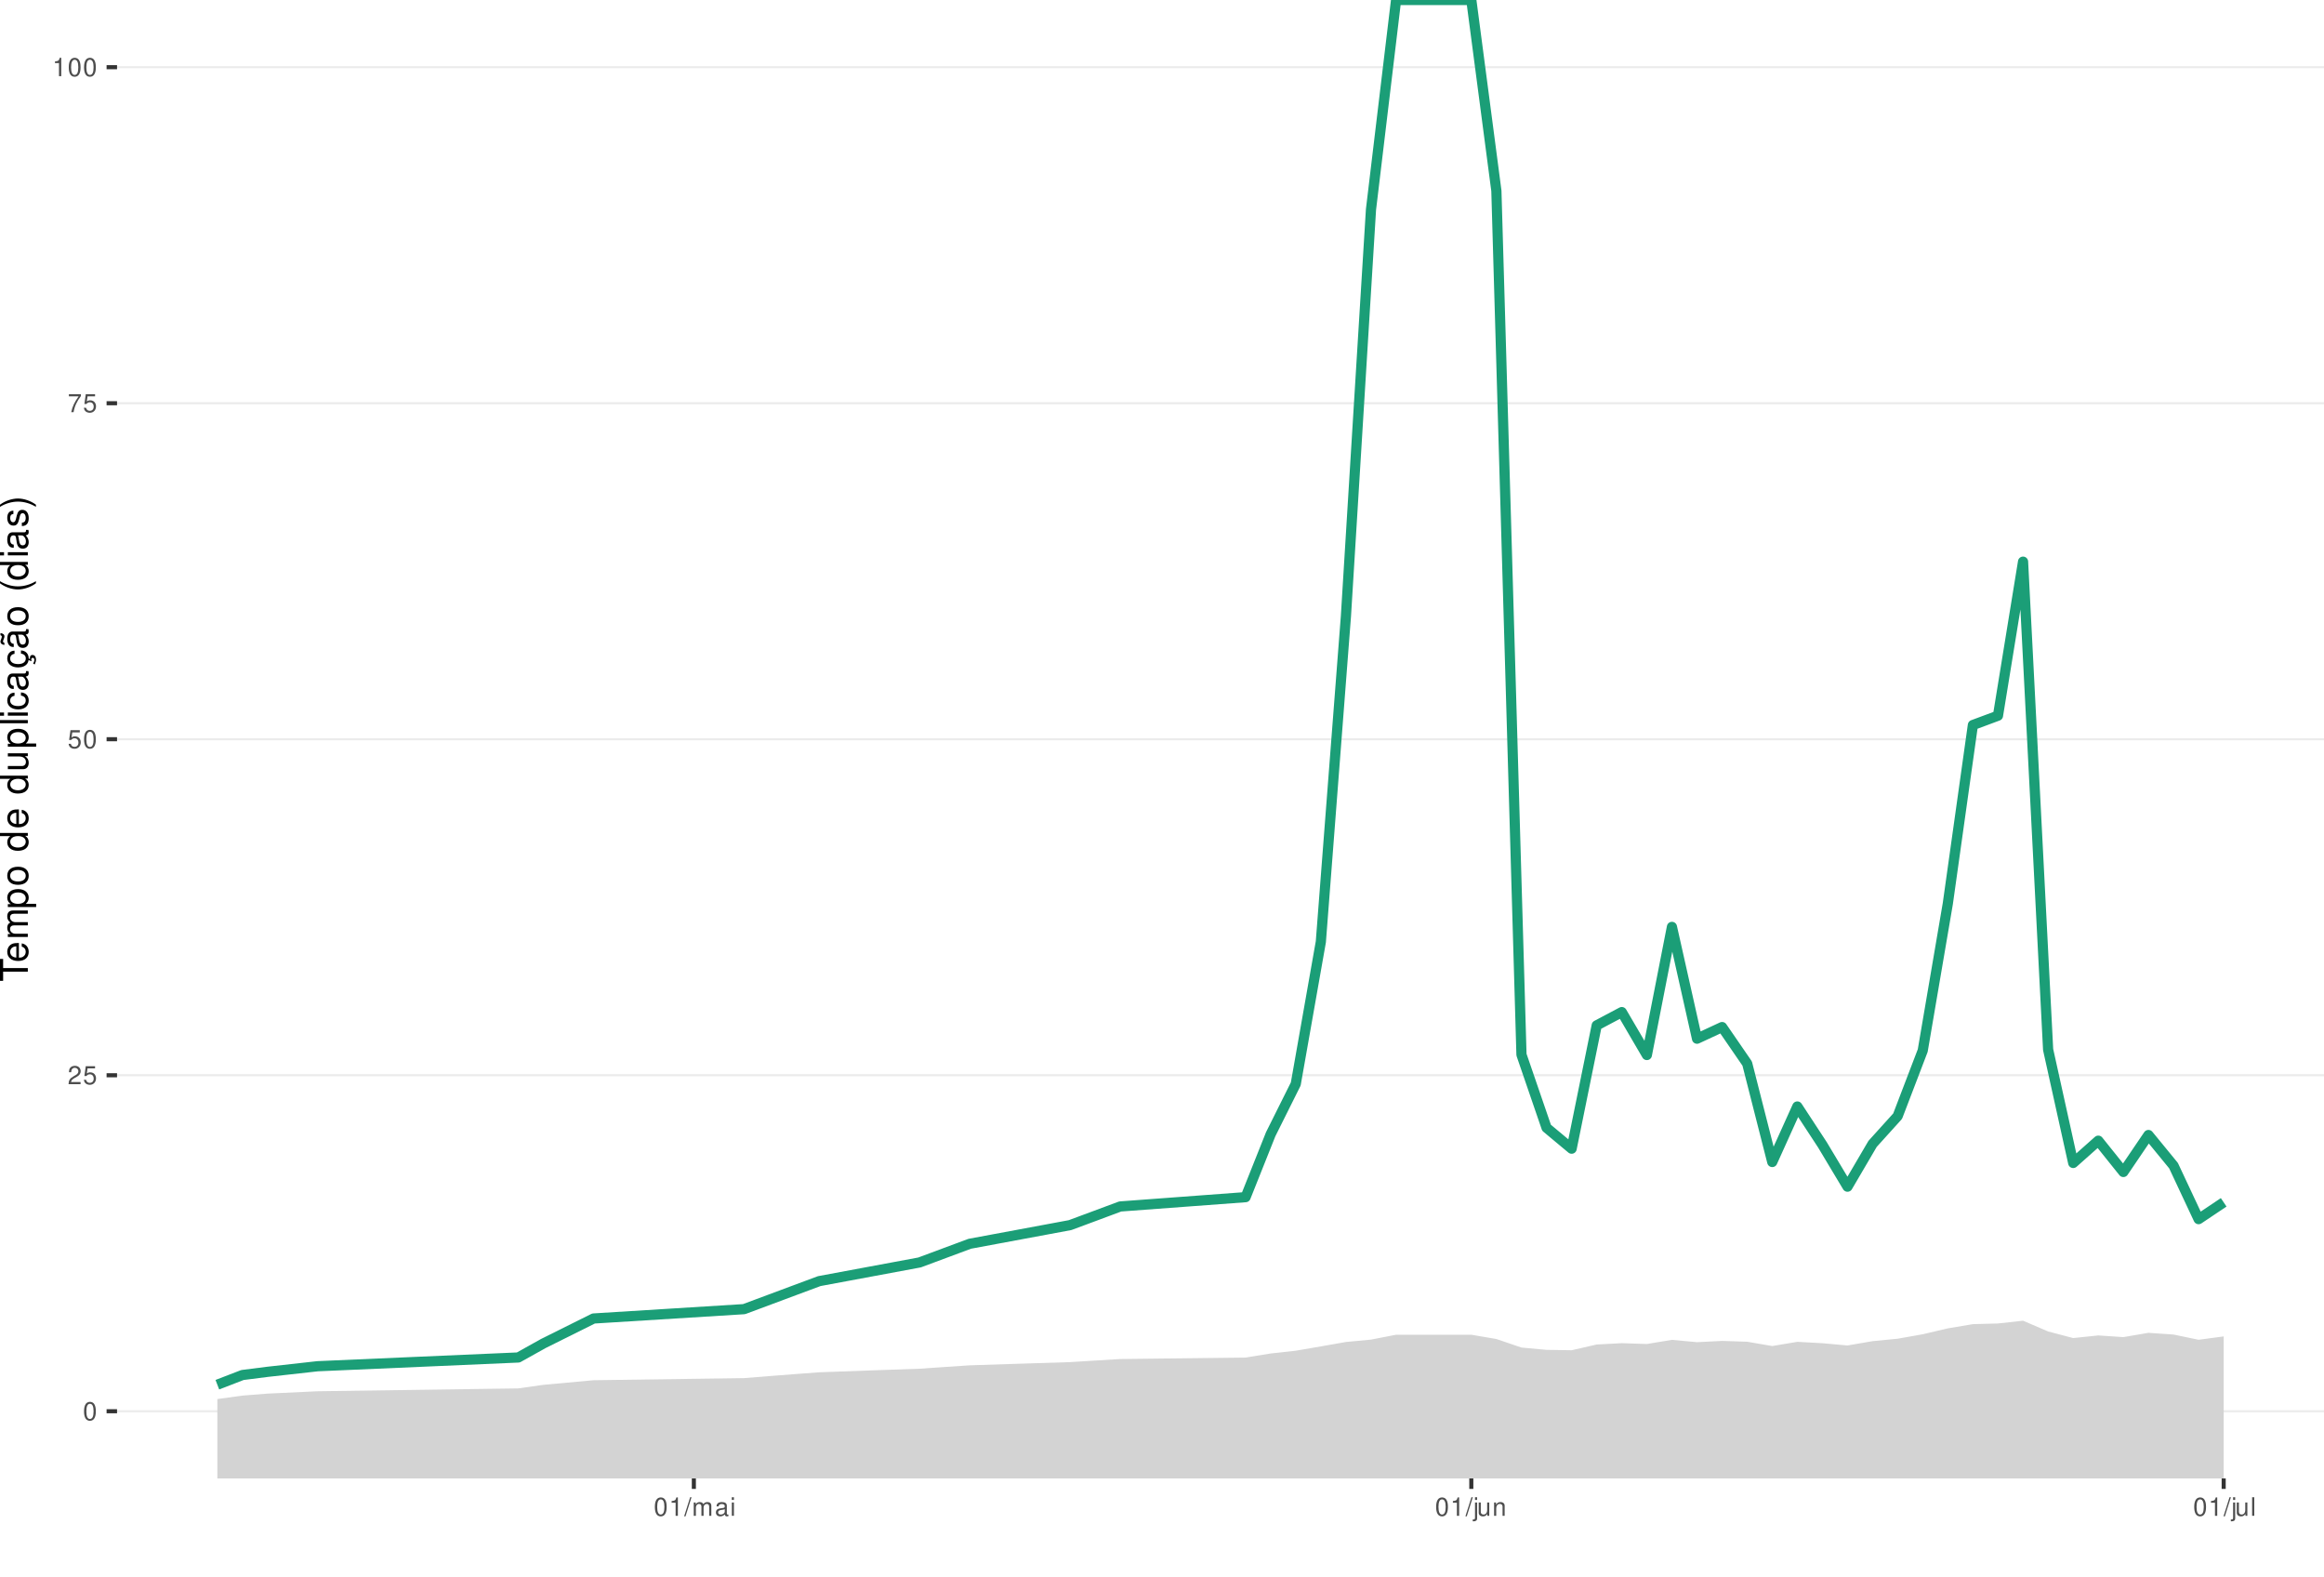
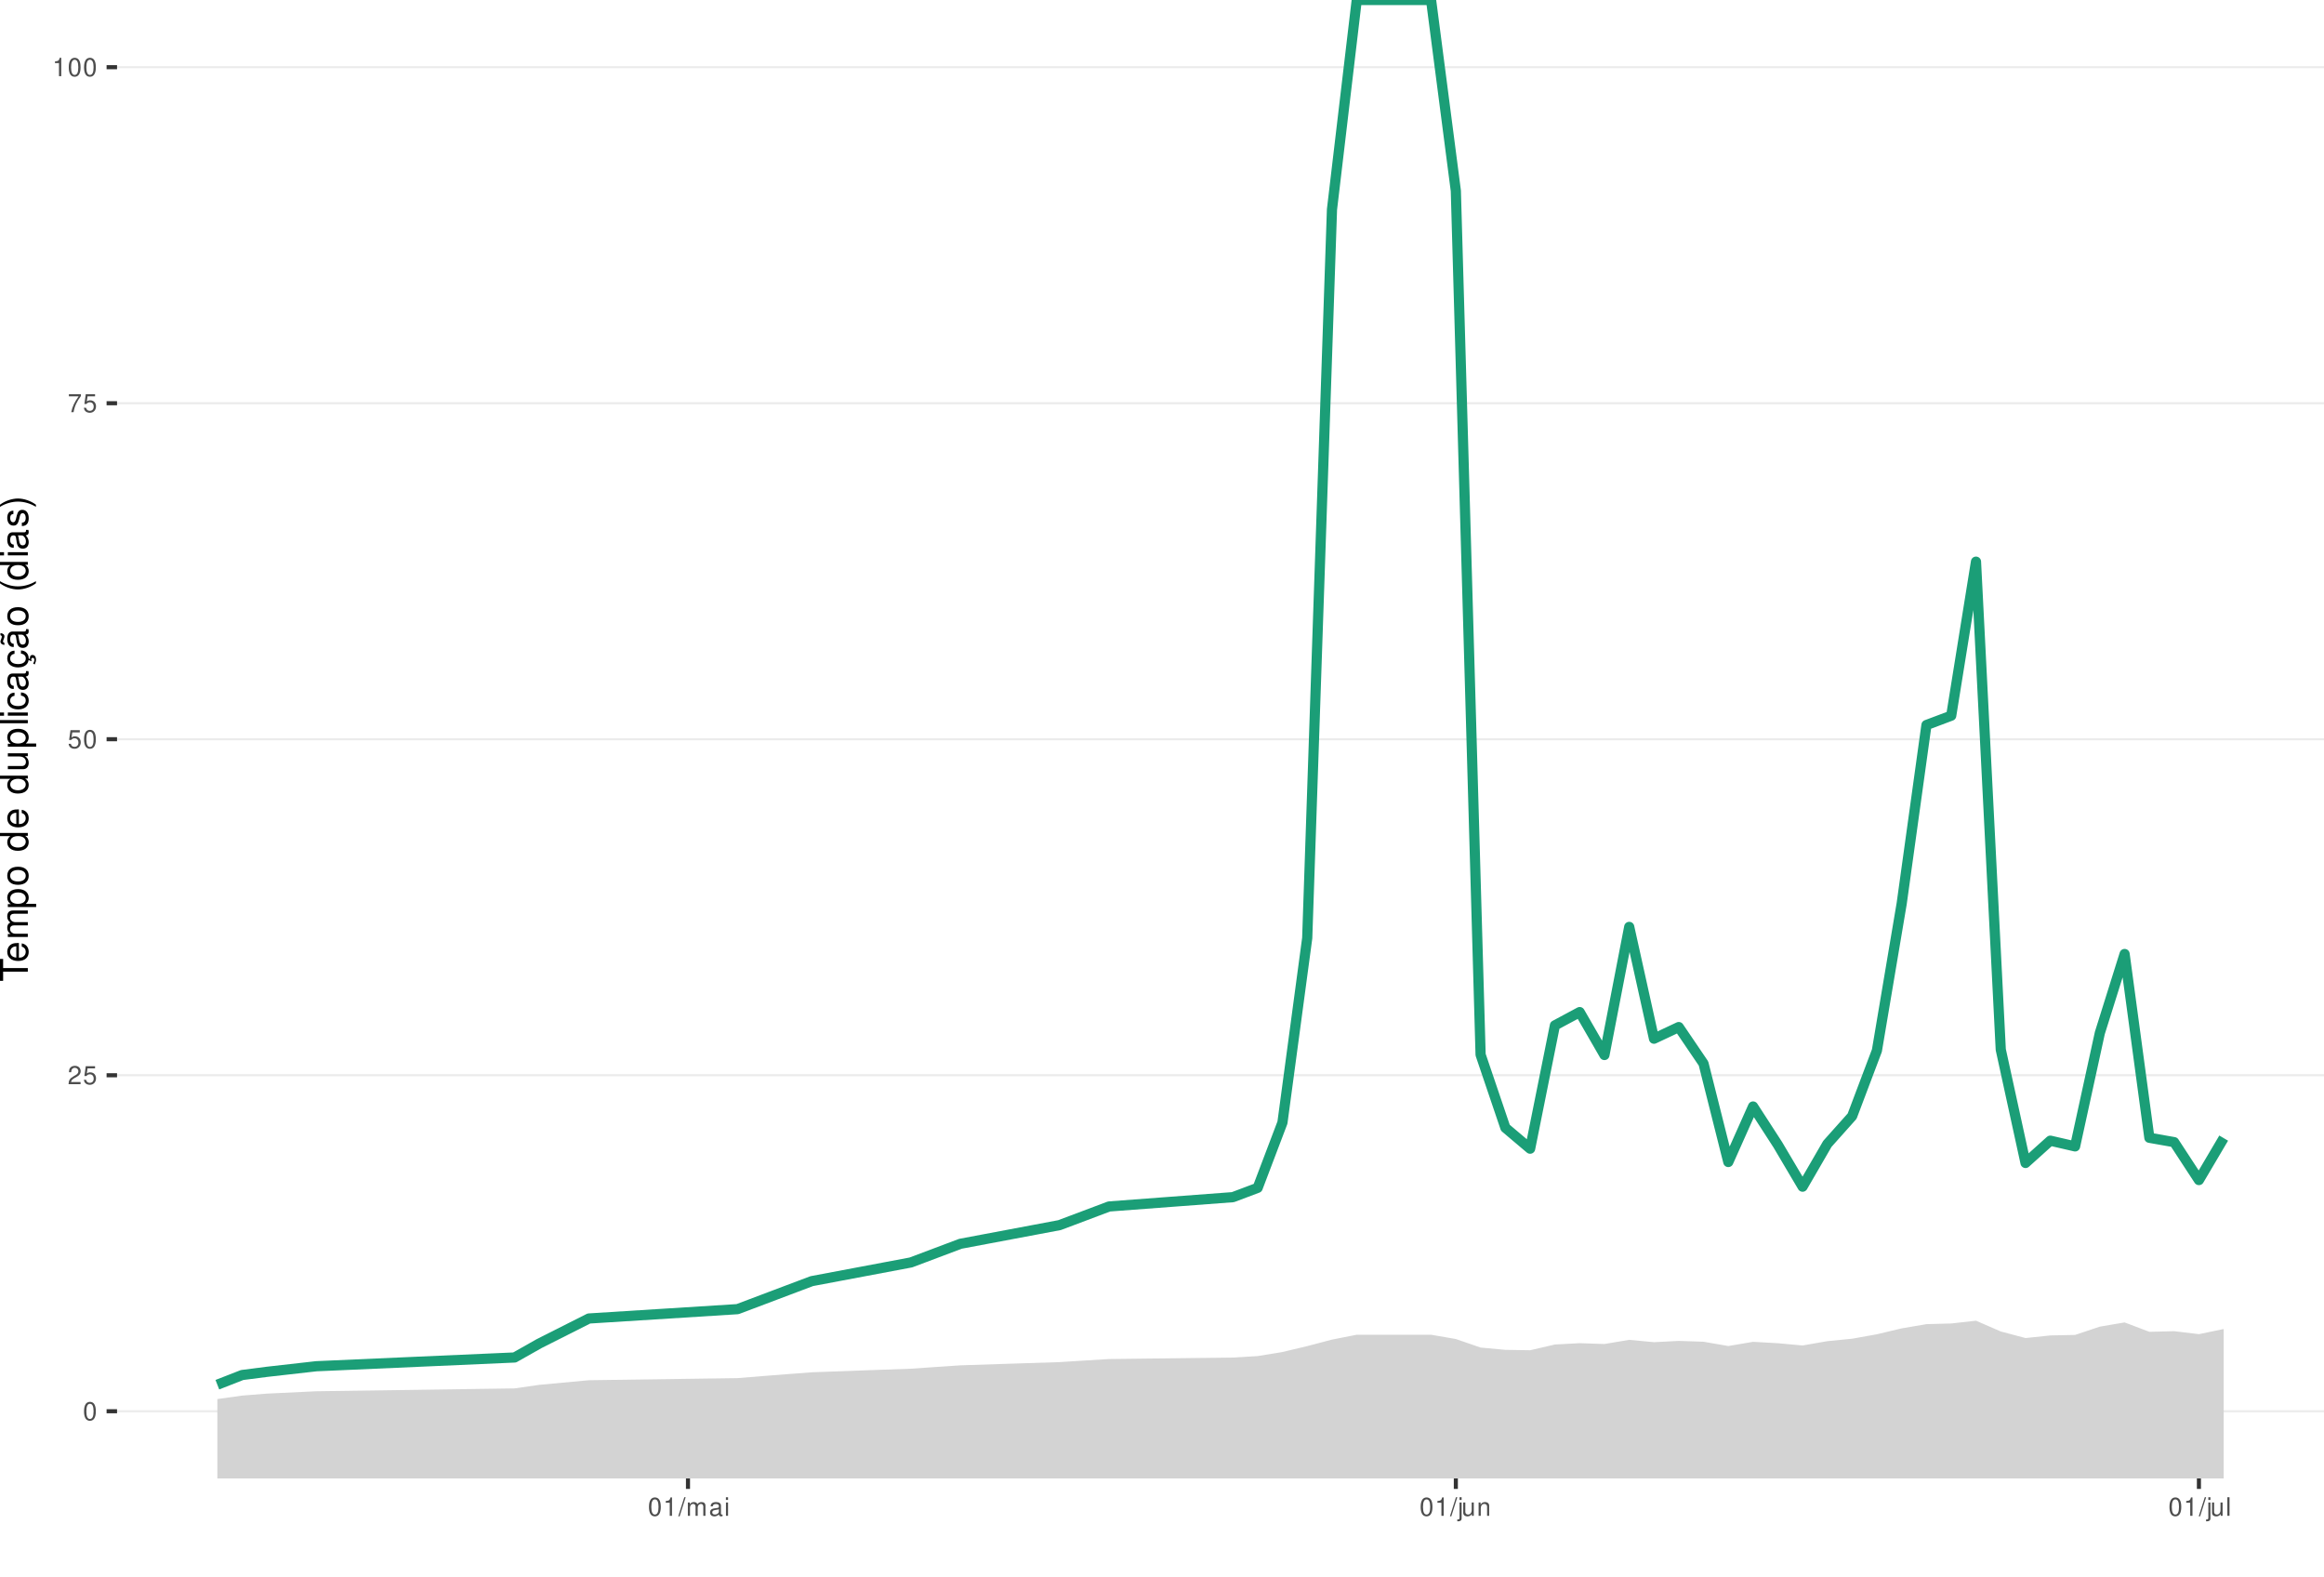
<svg xmlns="http://www.w3.org/2000/svg" xmlns:xlink="http://www.w3.org/1999/xlink" width="609pt" height="413pt" viewBox="0 0 609 413" version="1.1">
  <defs>
    <g>
      <symbol overflow="visible" id="glyph0-0">
        <path style="stroke:none;" d="" />
      </symbol>
      <symbol overflow="visible" id="glyph0-1">
        <path style="stroke:none;" d="M 1.828 -4.812 C 1.391 -4.812 0.984 -4.609 0.75 -4.281 C 0.438 -3.859 0.281 -3.219 0.281 -2.328 C 0.281 -0.703 0.812 0.156 1.828 0.156 C 2.828 0.156 3.375 -0.703 3.375 -2.297 C 3.375 -3.219 3.234 -3.844 2.922 -4.281 C 2.672 -4.625 2.281 -4.812 1.828 -4.812 Z M 1.828 -4.297 C 2.469 -4.297 2.781 -3.641 2.781 -2.344 C 2.781 -0.969 2.469 -0.328 1.812 -0.328 C 1.203 -0.328 0.891 -1 0.891 -2.328 C 0.891 -3.641 1.203 -4.297 1.828 -4.297 Z M 1.828 -4.297 " />
      </symbol>
      <symbol overflow="visible" id="glyph0-2">
        <path style="stroke:none;" d="M 3.375 -0.578 L 0.891 -0.578 C 0.938 -0.984 1.156 -1.234 1.734 -1.578 L 2.406 -1.953 C 3.062 -2.328 3.406 -2.812 3.406 -3.406 C 3.406 -3.812 3.234 -4.188 2.969 -4.438 C 2.688 -4.688 2.344 -4.812 1.891 -4.812 C 1.297 -4.812 0.844 -4.594 0.578 -4.188 C 0.422 -3.938 0.344 -3.641 0.328 -3.141 L 0.922 -3.141 C 0.938 -3.469 0.984 -3.672 1.062 -3.828 C 1.219 -4.125 1.516 -4.297 1.875 -4.297 C 2.406 -4.297 2.797 -3.906 2.797 -3.391 C 2.797 -3.016 2.578 -2.672 2.156 -2.438 L 1.547 -2.078 C 0.562 -1.516 0.281 -1.062 0.219 0 L 3.375 0 Z M 3.375 -0.578 " />
      </symbol>
      <symbol overflow="visible" id="glyph0-3">
        <path style="stroke:none;" d="M 3.172 -4.719 L 0.734 -4.719 L 0.375 -2.156 L 0.922 -2.156 C 1.188 -2.469 1.422 -2.594 1.797 -2.594 C 2.422 -2.594 2.812 -2.156 2.812 -1.453 C 2.812 -0.781 2.422 -0.359 1.781 -0.359 C 1.266 -0.359 0.953 -0.625 0.812 -1.156 L 0.234 -1.156 C 0.312 -0.766 0.375 -0.578 0.516 -0.406 C 0.781 -0.047 1.266 0.156 1.797 0.156 C 2.75 0.156 3.422 -0.547 3.422 -1.531 C 3.422 -2.469 2.797 -3.109 1.891 -3.109 C 1.562 -3.109 1.297 -3.016 1.016 -2.828 L 1.203 -4.141 L 3.172 -4.141 Z M 3.172 -4.719 " />
      </symbol>
      <symbol overflow="visible" id="glyph0-4">
        <path style="stroke:none;" d="M 3.469 -4.719 L 0.312 -4.719 L 0.312 -4.141 L 2.859 -4.141 C 1.734 -2.531 1.266 -1.547 0.922 0 L 1.547 0 C 1.797 -1.516 2.391 -2.812 3.469 -4.234 Z M 3.469 -4.719 " />
      </symbol>
      <symbol overflow="visible" id="glyph0-5">
        <path style="stroke:none;" d="M 1.719 -3.422 L 1.719 0 L 2.312 0 L 2.312 -4.812 L 1.922 -4.812 C 1.719 -4.078 1.578 -3.969 0.672 -3.859 L 0.672 -3.422 Z M 1.719 -3.422 " />
      </symbol>
      <symbol overflow="visible" id="glyph0-6">
        <path style="stroke:none;" d="M 1.531 -4.859 L -0.047 0.141 L 0.312 0.141 L 1.891 -4.859 Z M 1.531 -4.859 " />
      </symbol>
      <symbol overflow="visible" id="glyph0-7">
        <path style="stroke:none;" d="M 0.469 -3.484 L 0.469 0 L 1.031 0 L 1.031 -2.188 C 1.031 -2.703 1.391 -3.109 1.844 -3.109 C 2.25 -3.109 2.484 -2.844 2.484 -2.406 L 2.484 0 L 3.047 0 L 3.047 -2.188 C 3.047 -2.703 3.422 -3.109 3.875 -3.109 C 4.266 -3.109 4.516 -2.844 4.516 -2.406 L 4.516 0 L 5.078 0 L 5.078 -2.609 C 5.078 -3.234 4.719 -3.594 4.062 -3.594 C 3.594 -3.594 3.312 -3.453 2.984 -3.062 C 2.781 -3.422 2.5 -3.594 2.047 -3.594 C 1.578 -3.594 1.266 -3.422 0.984 -3 L 0.984 -3.484 Z M 0.469 -3.484 " />
      </symbol>
      <symbol overflow="visible" id="glyph0-8">
        <path style="stroke:none;" d="M 3.562 -0.328 C 3.5 -0.312 3.469 -0.312 3.438 -0.312 C 3.25 -0.312 3.141 -0.406 3.141 -0.578 L 3.141 -2.641 C 3.141 -3.25 2.688 -3.594 1.828 -3.594 C 1.312 -3.594 0.906 -3.438 0.672 -3.188 C 0.516 -3 0.453 -2.797 0.438 -2.453 L 0.984 -2.453 C 1.031 -2.875 1.297 -3.078 1.812 -3.078 C 2.312 -3.078 2.594 -2.891 2.594 -2.562 L 2.594 -2.406 C 2.578 -2.172 2.469 -2.078 2.016 -2.031 C 1.219 -1.922 1.109 -1.891 0.891 -1.812 C 0.484 -1.641 0.281 -1.328 0.281 -0.875 C 0.281 -0.25 0.719 0.156 1.422 0.156 C 1.859 0.156 2.219 0 2.609 -0.359 C 2.656 0 2.828 0.156 3.188 0.156 C 3.297 0.156 3.375 0.141 3.562 0.094 Z M 2.594 -1.094 C 2.594 -0.906 2.531 -0.797 2.375 -0.641 C 2.141 -0.438 1.875 -0.328 1.547 -0.328 C 1.109 -0.328 0.859 -0.547 0.859 -0.891 C 0.859 -1.266 1.094 -1.438 1.703 -1.531 C 2.297 -1.609 2.406 -1.641 2.594 -1.719 Z M 2.594 -1.094 " />
      </symbol>
      <symbol overflow="visible" id="glyph0-9">
        <path style="stroke:none;" d="M 1 -3.484 L 0.453 -3.484 L 0.453 0 L 1 0 Z M 1 -4.859 L 0.438 -4.859 L 0.438 -4.156 L 1 -4.156 Z M 1 -4.859 " />
      </symbol>
      <symbol overflow="visible" id="glyph0-10">
        <path style="stroke:none;" d="M 0.469 -3.484 L 0.469 0.5 C 0.469 0.859 0.359 0.969 0.016 0.969 C -0.031 0.969 -0.047 0.969 -0.125 0.953 L -0.125 1.438 C -0.047 1.438 -0.016 1.453 0.062 1.453 C 0.688 1.453 1.016 1.203 1.016 0.719 L 1.016 -3.484 Z M 1.016 -4.859 L 0.469 -4.859 L 0.469 -4.156 L 1.016 -4.156 Z M 1.016 -4.859 " />
      </symbol>
      <symbol overflow="visible" id="glyph0-11">
        <path style="stroke:none;" d="M 3.203 0 L 3.203 -3.484 L 2.656 -3.484 L 2.656 -1.516 C 2.656 -0.797 2.281 -0.328 1.703 -0.328 C 1.266 -0.328 0.984 -0.594 0.984 -1.016 L 0.984 -3.484 L 0.438 -3.484 L 0.438 -0.797 C 0.438 -0.219 0.859 0.156 1.547 0.156 C 2.062 0.156 2.391 -0.031 2.703 -0.484 L 2.703 0 Z M 3.203 0 " />
      </symbol>
      <symbol overflow="visible" id="glyph0-12">
        <path style="stroke:none;" d="M 0.469 -3.484 L 0.469 0 L 1.031 0 L 1.031 -1.922 C 1.031 -2.641 1.391 -3.109 1.969 -3.109 C 2.406 -3.109 2.688 -2.828 2.688 -2.422 L 2.688 0 L 3.234 0 L 3.234 -2.641 C 3.234 -3.219 2.812 -3.594 2.141 -3.594 C 1.625 -3.594 1.281 -3.391 0.984 -2.906 L 0.984 -3.484 Z M 0.469 -3.484 " />
      </symbol>
      <symbol overflow="visible" id="glyph0-13">
        <path style="stroke:none;" d="M 1.016 -4.859 L 0.453 -4.859 L 0.453 0 L 1.016 0 Z M 1.016 -4.859 " />
      </symbol>
      <symbol overflow="visible" id="glyph1-0">
        <path style="stroke:none;" d="" />
      </symbol>
      <symbol overflow="visible" id="glyph1-1">
        <path style="stroke:none;" d="M -6.469 -3.547 L -6.469 -5.938 L -7.297 -5.938 L -7.297 -0.203 L -6.469 -0.203 L -6.469 -2.609 L 0 -2.609 L 0 -3.547 Z M -6.469 -3.547 " />
      </symbol>
      <symbol overflow="visible" id="glyph1-2">
        <path style="stroke:none;" d="M -2.344 -5.125 C -3.141 -5.125 -3.625 -5.062 -4.016 -4.922 C -4.875 -4.578 -5.391 -3.781 -5.391 -2.797 C -5.391 -1.344 -4.281 -0.406 -2.547 -0.406 C -0.812 -0.406 0.234 -1.297 0.234 -2.781 C 0.234 -3.984 -0.453 -4.812 -1.594 -5.016 L -1.594 -4.188 C -0.906 -3.953 -0.547 -3.484 -0.547 -2.812 C -0.547 -2.281 -0.781 -1.828 -1.219 -1.547 C -1.516 -1.344 -1.812 -1.281 -2.344 -1.266 Z M -3.016 -1.297 C -3.984 -1.359 -4.625 -1.953 -4.625 -2.797 C -4.625 -3.641 -3.953 -4.234 -3.016 -4.234 Z M -3.016 -1.297 " />
      </symbol>
      <symbol overflow="visible" id="glyph1-3">
        <path style="stroke:none;" d="M -5.234 -0.703 L 0 -0.703 L 0 -1.547 L -3.297 -1.547 C -4.047 -1.547 -4.656 -2.094 -4.656 -2.766 C -4.656 -3.391 -4.281 -3.734 -3.609 -3.734 L 0 -3.734 L 0 -4.578 L -3.297 -4.578 C -4.047 -4.578 -4.656 -5.125 -4.656 -5.812 C -4.656 -6.422 -4.266 -6.781 -3.609 -6.781 L 0 -6.781 L 0 -7.625 L -3.938 -7.625 C -4.875 -7.625 -5.391 -7.078 -5.391 -6.094 C -5.391 -5.406 -5.188 -4.984 -4.594 -4.484 C -5.156 -4.188 -5.391 -3.766 -5.391 -3.078 C -5.391 -2.375 -5.125 -1.906 -4.5 -1.469 L -5.234 -1.469 Z M -5.234 -0.703 " />
      </symbol>
      <symbol overflow="visible" id="glyph1-4">
        <path style="stroke:none;" d="M 2.188 -0.547 L 2.188 -1.375 L -0.547 -1.375 C -0.016 -1.812 0.234 -2.312 0.234 -2.984 C 0.234 -4.344 -0.859 -5.234 -2.531 -5.234 C -4.297 -5.234 -5.391 -4.375 -5.391 -2.984 C -5.391 -2.266 -5.062 -1.703 -4.453 -1.312 L -5.234 -1.312 L -5.234 -0.547 Z M -4.609 -2.844 C -4.609 -3.766 -3.797 -4.359 -2.547 -4.359 C -1.359 -4.359 -0.547 -3.75 -0.547 -2.844 C -0.547 -1.953 -1.344 -1.375 -2.578 -1.375 C -3.812 -1.375 -4.609 -1.953 -4.609 -2.844 Z M -4.609 -2.844 " />
      </symbol>
      <symbol overflow="visible" id="glyph1-5">
        <path style="stroke:none;" d="M -5.391 -2.719 C -5.391 -1.234 -4.344 -0.359 -2.578 -0.359 C -0.812 -0.359 0.234 -1.234 0.234 -2.734 C 0.234 -4.203 -0.812 -5.094 -2.547 -5.094 C -4.359 -5.094 -5.391 -4.234 -5.391 -2.719 Z M -4.625 -2.734 C -4.625 -3.672 -3.844 -4.234 -2.547 -4.234 C -1.312 -4.234 -0.547 -3.656 -0.547 -2.734 C -0.547 -1.797 -1.312 -1.234 -2.578 -1.234 C -3.844 -1.234 -4.625 -1.797 -4.625 -2.734 Z M -4.625 -2.734 " />
      </symbol>
      <symbol overflow="visible" id="glyph1-6">
        <path style="stroke:none;" d="" />
      </symbol>
      <symbol overflow="visible" id="glyph1-7">
        <path style="stroke:none;" d="M -7.297 -4.953 L -7.297 -4.125 L -4.578 -4.125 C -5.109 -3.766 -5.391 -3.203 -5.391 -2.516 C -5.391 -1.156 -4.297 -0.266 -2.625 -0.266 C -0.859 -0.266 0.234 -1.125 0.234 -2.547 C 0.234 -3.266 -0.047 -3.766 -0.688 -4.203 L 0 -4.203 L 0 -4.953 Z M -4.609 -2.656 C -4.609 -3.547 -3.812 -4.125 -2.562 -4.125 C -1.344 -4.125 -0.547 -3.547 -0.547 -2.656 C -0.547 -1.734 -1.359 -1.125 -2.578 -1.125 C -3.797 -1.125 -4.609 -1.734 -4.609 -2.656 Z M -4.609 -2.656 " />
      </symbol>
      <symbol overflow="visible" id="glyph1-8">
        <path style="stroke:none;" d="M 0 -4.812 L -5.234 -4.812 L -5.234 -3.984 L -2.266 -3.984 C -1.203 -3.984 -0.5 -3.438 -0.5 -2.562 C -0.5 -1.906 -0.906 -1.484 -1.531 -1.484 L -5.234 -1.484 L -5.234 -0.656 L -1.203 -0.656 C -0.328 -0.656 0.234 -1.297 0.234 -2.312 C 0.234 -3.094 -0.047 -3.578 -0.734 -4.062 L 0 -4.062 Z M 0 -4.812 " />
      </symbol>
      <symbol overflow="visible" id="glyph1-9">
        <path style="stroke:none;" d="M -7.297 -1.516 L -7.297 -0.688 L 0 -0.688 L 0 -1.516 Z M -7.297 -1.516 " />
      </symbol>
      <symbol overflow="visible" id="glyph1-10">
        <path style="stroke:none;" d="M -5.234 -1.5 L -5.234 -0.672 L 0 -0.672 L 0 -1.5 Z M -7.297 -1.5 L -7.297 -0.656 L -6.234 -0.656 L -6.234 -1.5 Z M -7.297 -1.5 " />
      </symbol>
      <symbol overflow="visible" id="glyph1-11">
        <path style="stroke:none;" d="M -3.484 -4.703 C -3.984 -4.672 -4.312 -4.562 -4.609 -4.359 C -5.094 -4 -5.391 -3.375 -5.391 -2.641 C -5.391 -1.219 -4.266 -0.312 -2.531 -0.312 C -0.844 -0.312 0.234 -1.203 0.234 -2.625 C 0.234 -3.875 -0.516 -4.672 -1.797 -4.766 L -1.797 -3.938 C -0.953 -3.797 -0.547 -3.359 -0.547 -2.656 C -0.547 -1.734 -1.297 -1.188 -2.531 -1.188 C -3.844 -1.188 -4.625 -1.719 -4.625 -2.625 C -4.625 -3.328 -4.203 -3.766 -3.484 -3.875 Z M -3.484 -4.703 " />
      </symbol>
      <symbol overflow="visible" id="glyph1-12">
        <path style="stroke:none;" d="M -0.484 -5.344 C -0.469 -5.266 -0.469 -5.219 -0.469 -5.172 C -0.469 -4.875 -0.625 -4.719 -0.875 -4.719 L -3.953 -4.719 C -4.891 -4.719 -5.391 -4.047 -5.391 -2.75 C -5.391 -1.984 -5.172 -1.375 -4.781 -1.016 C -4.516 -0.766 -4.203 -0.672 -3.688 -0.656 L -3.688 -1.484 C -4.328 -1.562 -4.625 -1.938 -4.625 -2.719 C -4.625 -3.484 -4.344 -3.891 -3.844 -3.891 L -3.625 -3.891 C -3.266 -3.875 -3.125 -3.703 -3.047 -3.016 C -2.891 -1.844 -2.844 -1.656 -2.719 -1.344 C -2.453 -0.734 -2 -0.422 -1.312 -0.422 C -0.375 -0.422 0.234 -1.078 0.234 -2.141 C 0.234 -2.797 0 -3.328 -0.547 -3.922 C 0 -3.984 0.234 -4.234 0.234 -4.781 C 0.234 -4.953 0.203 -5.062 0.141 -5.344 Z M -1.656 -3.891 C -1.375 -3.891 -1.203 -3.812 -0.969 -3.562 C -0.656 -3.219 -0.5 -2.812 -0.5 -2.312 C -0.5 -1.672 -0.812 -1.297 -1.344 -1.297 C -1.891 -1.297 -2.172 -1.656 -2.297 -2.547 C -2.422 -3.438 -2.453 -3.609 -2.594 -3.891 Z M -1.656 -3.891 " />
      </symbol>
      <symbol overflow="visible" id="glyph1-13">
        <path style="stroke:none;" d="M 0.234 -2.641 C 0.234 -3.875 -0.547 -4.703 -1.797 -4.766 L -1.797 -3.938 C -0.953 -3.797 -0.531 -3.359 -0.531 -2.656 C -0.531 -1.734 -1.281 -1.188 -2.516 -1.188 C -3.844 -1.188 -4.625 -1.719 -4.625 -2.625 C -4.625 -3.328 -4.203 -3.766 -3.484 -3.875 L -3.484 -4.703 C -3.984 -4.672 -4.312 -4.562 -4.609 -4.359 C -5.094 -4 -5.391 -3.375 -5.391 -2.641 C -5.391 -1.219 -4.266 -0.312 -2.531 -0.312 C -1.469 -0.312 -0.625 -0.672 -0.156 -1.312 C 0.047 -1.594 0.125 -1.812 0.203 -2.25 L 0.922 -1.938 L 0.984 -2.062 C 0.938 -2.188 0.906 -2.25 0.906 -2.375 C 0.906 -2.656 1.047 -2.828 1.281 -2.828 C 1.547 -2.828 1.734 -2.594 1.734 -2.297 C 1.734 -2.031 1.672 -1.844 1.438 -1.406 L 1.406 -1.312 L 1.812 -1.094 C 2.078 -1.75 2.141 -1.953 2.141 -2.344 C 2.141 -3.109 1.781 -3.578 1.203 -3.578 C 0.781 -3.578 0.547 -3.297 0.547 -2.797 C 0.547 -2.703 0.547 -2.641 0.562 -2.516 Z M 0.234 -2.641 " />
      </symbol>
      <symbol overflow="visible" id="glyph1-14">
        <path style="stroke:none;" d="M -0.484 -5.344 C -0.469 -5.266 -0.469 -5.219 -0.469 -5.172 C -0.469 -4.875 -0.625 -4.719 -0.875 -4.719 L -3.953 -4.719 C -4.891 -4.719 -5.391 -4.047 -5.391 -2.75 C -5.391 -1.984 -5.172 -1.375 -4.781 -1.016 C -4.516 -0.766 -4.203 -0.672 -3.688 -0.656 L -3.688 -1.484 C -4.328 -1.562 -4.625 -1.938 -4.625 -2.719 C -4.625 -3.484 -4.344 -3.891 -3.844 -3.891 L -3.625 -3.891 C -3.266 -3.875 -3.125 -3.703 -3.047 -3.016 C -2.891 -1.844 -2.844 -1.656 -2.719 -1.344 C -2.453 -0.734 -2 -0.422 -1.312 -0.422 C -0.375 -0.422 0.234 -1.078 0.234 -2.141 C 0.234 -2.797 0 -3.328 -0.547 -3.922 C 0 -3.984 0.234 -4.234 0.234 -4.781 C 0.234 -4.953 0.203 -5.062 0.141 -5.344 Z M -1.656 -3.891 C -1.375 -3.891 -1.203 -3.812 -0.969 -3.562 C -0.656 -3.219 -0.5 -2.812 -0.5 -2.312 C -0.5 -1.672 -0.812 -1.297 -1.344 -1.297 C -1.891 -1.297 -2.172 -1.656 -2.297 -2.547 C -2.422 -3.438 -2.453 -3.609 -2.594 -3.891 Z M -7.172 -3.75 C -6.922 -3.672 -6.812 -3.547 -6.812 -3.375 C -6.812 -3.25 -6.875 -2.984 -6.984 -2.734 C -7.156 -2.312 -7.172 -2.25 -7.172 -2.047 C -7.172 -1.594 -6.797 -1.297 -6.141 -1.188 L -6.141 -1.766 C -6.375 -1.812 -6.5 -1.938 -6.5 -2.094 C -6.5 -2.203 -6.469 -2.344 -6.375 -2.578 C -6.156 -3.156 -6.125 -3.234 -6.125 -3.438 C -6.125 -3.922 -6.484 -4.219 -7.172 -4.312 Z M -7.172 -3.75 " />
      </symbol>
      <symbol overflow="visible" id="glyph1-15">
        <path style="stroke:none;" d="M -7.297 -2.359 C -5.984 -1.359 -4.156 -0.734 -2.594 -0.734 C -1.016 -0.734 0.812 -1.359 2.125 -2.359 L 2.125 -2.906 C 0.688 -2.031 -0.984 -1.547 -2.594 -1.547 C -4.188 -1.547 -5.875 -2.031 -7.297 -2.906 Z M -7.297 -2.359 " />
      </symbol>
      <symbol overflow="visible" id="glyph1-16">
        <path style="stroke:none;" d="M -3.781 -4.375 C -4.812 -4.375 -5.391 -3.688 -5.391 -2.484 C -5.391 -1.266 -4.766 -0.469 -3.797 -0.469 C -2.969 -0.469 -2.578 -0.891 -2.281 -2.125 L -2.094 -2.906 C -1.953 -3.484 -1.734 -3.719 -1.375 -3.719 C -0.875 -3.719 -0.547 -3.234 -0.547 -2.5 C -0.547 -2.047 -0.672 -1.672 -0.891 -1.453 C -1.047 -1.328 -1.188 -1.266 -1.562 -1.219 L -1.562 -0.344 C -0.344 -0.375 0.234 -1.062 0.234 -2.438 C 0.234 -3.75 -0.422 -4.594 -1.438 -4.594 C -2.203 -4.594 -2.641 -4.156 -2.891 -3.109 L -3.078 -2.312 C -3.234 -1.625 -3.453 -1.344 -3.828 -1.344 C -4.312 -1.344 -4.625 -1.766 -4.625 -2.453 C -4.625 -3.125 -4.328 -3.484 -3.781 -3.5 Z M -3.781 -4.375 " />
      </symbol>
      <symbol overflow="visible" id="glyph1-17">
        <path style="stroke:none;" d="M 2.125 -0.938 C 0.812 -1.938 -1.016 -2.562 -2.578 -2.562 C -4.156 -2.562 -5.984 -1.938 -7.297 -0.938 L -7.297 -0.375 C -5.859 -1.266 -4.188 -1.75 -2.578 -1.75 C -0.984 -1.75 0.703 -1.266 2.125 -0.375 Z M 2.125 -0.938 " />
      </symbol>
    </g>
    <clipPath id="clip1">
      <path d="M 30.672 0 L 609 0 L 609 387.328 L 30.672 387.328 Z M 30.672 0 " />
    </clipPath>
    <clipPath id="clip2">
      <path d="M 30.672 369 L 609 369 L 609 370 L 30.672 370 Z M 30.672 369 " />
    </clipPath>
    <clipPath id="clip3">
      <path d="M 30.672 281 L 609 281 L 609 282 L 30.672 282 Z M 30.672 281 " />
    </clipPath>
    <clipPath id="clip4">
      <path d="M 30.672 193 L 609 193 L 609 194 L 30.672 194 Z M 30.672 193 " />
    </clipPath>
    <clipPath id="clip5">
      <path d="M 30.672 105 L 609 105 L 609 106 L 30.672 106 Z M 30.672 105 " />
    </clipPath>
    <clipPath id="clip6">
      <path d="M 30.672 17 L 609 17 L 609 18 L 30.672 18 Z M 30.672 17 " />
    </clipPath>
    <clipPath id="clip7">
      <path d="M 56 346 L 583 346 L 583 387.328 L 56 387.328 Z M 56 346 " />
    </clipPath>
  </defs>
  <g id="surface51">
    <rect x="0" y="0" width="609" height="413" style="fill:rgb(100%,100%,100%);fill-opacity:1;stroke:none;" />
    <rect x="0" y="0" width="609" height="413" style="fill:rgb(100%,100%,100%);fill-opacity:1;stroke:none;" />
    <path style="fill:none;stroke-width:1.067;stroke-linecap:round;stroke-linejoin:round;stroke:rgb(100%,100%,100%);stroke-opacity:1;stroke-miterlimit:10;" d="M 0 413 L 609 413 L 609 0 L 0 0 Z M 0 413 " />
    <g clip-path="url(#clip1)" clip-rule="nonzero">
      <path style=" stroke:none;fill-rule:nonzero;fill:rgb(100%,100%,100%);fill-opacity:1;" d="M 30.672 387.328 L 609 387.328 L 609 0 L 30.672 0 Z M 30.672 387.328 " />
    </g>
    <g clip-path="url(#clip2)" clip-rule="nonzero">
      <path style="fill:none;stroke-width:0.533;stroke-linecap:butt;stroke-linejoin:round;stroke:rgb(92.157%,92.157%,92.157%);stroke-opacity:1;stroke-miterlimit:10;" d="M 30.672 369.723 L 609 369.723 " />
    </g>
    <g clip-path="url(#clip3)" clip-rule="nonzero">
      <path style="fill:none;stroke-width:0.533;stroke-linecap:butt;stroke-linejoin:round;stroke:rgb(92.157%,92.157%,92.157%);stroke-opacity:1;stroke-miterlimit:10;" d="M 30.672 281.695 L 609 281.695 " />
    </g>
    <g clip-path="url(#clip4)" clip-rule="nonzero">
      <path style="fill:none;stroke-width:0.533;stroke-linecap:butt;stroke-linejoin:round;stroke:rgb(92.157%,92.157%,92.157%);stroke-opacity:1;stroke-miterlimit:10;" d="M 30.672 193.664 L 609 193.664 " />
    </g>
    <g clip-path="url(#clip5)" clip-rule="nonzero">
      <path style="fill:none;stroke-width:0.533;stroke-linecap:butt;stroke-linejoin:round;stroke:rgb(92.157%,92.157%,92.157%);stroke-opacity:1;stroke-miterlimit:10;" d="M 30.672 105.637 L 609 105.637 " />
    </g>
    <g clip-path="url(#clip6)" clip-rule="nonzero">
      <path style="fill:none;stroke-width:0.533;stroke-linecap:butt;stroke-linejoin:round;stroke:rgb(92.157%,92.157%,92.157%);stroke-opacity:1;stroke-miterlimit:10;" d="M 30.672 17.605 L 609 17.605 " />
    </g>
    <g clip-path="url(#clip7)" clip-rule="nonzero">
-       <path style=" stroke:none;fill-rule:nonzero;fill:rgb(82.745%,82.745%,82.745%);fill-opacity:1;" d="M 63.398 413 L 63.531 411.449 L 64.055 413 L 137.168 413 L 142.395 403.434 L 155.539 395.148 L 194.969 395.152 L 201.543 395.25 L 208.113 395.414 L 214.684 395.617 L 227.828 395.855 L 240.973 396.113 L 247.543 396.387 L 254.117 396.668 L 267.262 396.961 L 280.402 397.258 L 286.977 397.562 L 293.547 397.863 L 326.406 398.168 L 332.98 395.828 L 339.551 394.992 L 346.125 393.254 L 352.695 391.727 L 359.266 391.055 L 365.84 389.77 L 385.555 389.77 L 392.125 391.207 L 398.699 395.777 L 405.27 398.234 L 411.844 399.746 L 418.414 396.539 L 424.984 396.875 L 431.559 398.117 L 438.129 396.309 L 444.703 398.566 L 451.273 398.883 L 457.848 400.164 L 464.418 405.758 L 470.988 403.262 L 477.562 406.32 L 484.133 411.574 L 490.707 408.5 L 497.277 407.258 L 503.848 405.012 L 510.422 402.027 L 516.992 400.348 L 523.566 400.52 L 530.137 399.902 L 536.707 407.234 L 540.715 413 L 582.711 413 L 582.711 350.117 L 576.141 350.996 L 569.57 349.629 L 562.996 349.176 L 556.426 350.301 L 549.852 349.859 L 543.281 350.547 L 536.707 348.82 L 530.137 346 L 523.566 346.727 L 516.992 346.902 L 510.422 348.008 L 503.848 349.555 L 497.277 350.719 L 490.707 351.359 L 484.133 352.492 L 477.562 351.898 L 470.988 351.535 L 464.418 352.637 L 457.848 351.512 L 451.273 351.293 L 444.703 351.629 L 438.129 351.016 L 431.559 352.105 L 424.984 351.887 L 418.414 352.238 L 411.844 353.738 L 405.27 353.637 L 398.699 353.035 L 392.125 350.797 L 385.555 349.676 L 365.84 349.676 L 359.266 350.953 L 352.695 351.578 L 346.125 352.734 L 339.551 353.863 L 332.98 354.586 L 326.406 355.652 L 293.547 356.043 L 286.977 356.441 L 280.402 356.848 L 267.262 357.266 L 254.117 357.691 L 247.543 358.129 L 240.973 358.578 L 227.828 359.039 L 214.684 359.516 L 208.113 360.008 L 201.543 360.516 L 194.969 361.043 L 155.539 361.594 L 142.395 362.801 L 135.82 363.734 L 83.246 364.484 L 70.102 365.102 L 63.531 365.621 L 56.957 366.527 L 56.957 413 Z M 63.398 413 " />
-     </g>
-     <path style="fill:none;stroke-width:2.667;stroke-linecap:butt;stroke-linejoin:round;stroke:rgb(10.588%,61.961%,46.667%);stroke-opacity:1;stroke-miterlimit:10;" d="M 56.957 362.766 L 63.531 360.23 L 70.102 359.395 L 83.246 357.926 L 135.82 355.637 L 142.395 351.969 L 155.539 345.422 L 194.969 342.973 L 201.543 340.523 L 208.113 338.074 L 214.684 335.629 L 240.973 330.738 L 247.543 328.293 L 254.117 325.848 L 267.262 323.406 L 280.402 320.961 L 286.977 318.52 L 293.547 316.074 L 326.406 313.633 L 332.98 297.148 L 339.551 283.98 L 346.125 246.734 L 352.695 161.465 L 359.266 54.883 L 365.84 0 L 385.555 0 L 392.125 50 L 398.699 276.309 L 405.27 295.453 L 411.844 300.934 L 418.414 268.633 L 424.984 265.148 L 431.559 276.395 L 438.129 242.828 L 444.703 272.121 L 451.273 269.07 L 457.848 278.633 L 464.418 304.426 L 470.988 289.879 L 477.562 299.918 L 484.133 310.887 L 490.707 299.676 L 497.277 292.406 L 503.848 275.23 L 510.422 236.727 L 516.992 189.941 L 523.566 187.5 L 530.137 147.145 L 536.707 274.969 L 543.281 304.676 L 549.852 298.836 L 556.426 307.039 L 562.996 297.352 L 569.57 305.375 L 576.141 319.391 L 582.711 314.988 " />
+       <path style=" stroke:none;fill-rule:nonzero;fill:rgb(82.745%,82.745%,82.745%);fill-opacity:1;" d="M 63.32 413 L 63.449 411.449 L 63.965 413 L 136.18 413 L 141.34 403.434 L 154.32 395.148 L 193.266 395.152 L 199.758 395.25 L 206.246 395.414 L 212.738 395.617 L 225.719 395.855 L 238.699 396.113 L 245.191 396.387 L 251.684 396.668 L 264.664 396.961 L 277.645 397.258 L 284.137 397.562 L 290.629 397.863 L 323.082 398.168 L 329.57 398.473 L 336.062 396.176 L 342.555 393.328 L 349.043 391.055 L 355.535 389.77 L 375.008 389.77 L 381.5 391.207 L 387.988 395.777 L 394.48 398.234 L 400.969 399.746 L 407.461 396.539 L 413.953 396.875 L 420.441 398.117 L 426.934 396.309 L 433.426 398.566 L 439.914 398.883 L 446.406 400.164 L 452.898 405.758 L 459.387 403.262 L 465.879 406.32 L 472.367 411.574 L 478.859 408.5 L 485.352 407.258 L 491.84 405.012 L 498.332 402.027 L 504.824 400.348 L 511.312 400.52 L 517.805 399.902 L 524.297 407.234 L 528.254 413 L 547.5 413 L 550.258 409.938 L 556.75 407.863 L 559.59 413 L 582.711 413 L 582.711 348.18 L 576.223 349.523 L 569.73 348.75 L 563.238 348.91 L 556.75 346.449 L 550.258 347.555 L 543.77 349.727 L 537.277 349.859 L 530.785 350.547 L 524.297 348.82 L 517.805 346 L 511.312 346.727 L 504.824 346.902 L 498.332 348.008 L 491.84 349.555 L 485.352 350.719 L 478.859 351.359 L 472.367 352.492 L 465.879 351.898 L 459.387 351.535 L 452.898 352.637 L 446.406 351.512 L 439.914 351.293 L 433.426 351.629 L 426.934 351.016 L 420.441 352.105 L 413.953 351.887 L 407.461 352.238 L 400.969 353.738 L 394.48 353.637 L 387.988 353.035 L 381.5 350.797 L 375.008 349.676 L 355.535 349.676 L 349.043 350.953 L 342.555 352.66 L 336.062 354.199 L 329.57 355.27 L 323.082 355.652 L 290.629 356.043 L 284.137 356.441 L 277.645 356.848 L 264.664 357.266 L 251.684 357.691 L 245.191 358.129 L 238.699 358.578 L 225.719 359.039 L 212.738 359.516 L 206.246 360.008 L 199.758 360.516 L 193.266 361.043 L 154.32 361.594 L 141.34 362.801 L 134.848 363.734 L 82.922 364.484 L 69.941 365.102 L 63.449 365.621 L 56.957 366.527 L 56.957 413 Z M 63.32 413 " />
+     </g>
+     <path style="fill:none;stroke-width:2.667;stroke-linecap:butt;stroke-linejoin:round;stroke:rgb(10.588%,61.961%,46.667%);stroke-opacity:1;stroke-miterlimit:10;" d="M 56.957 362.766 L 63.449 360.23 L 69.941 359.395 L 82.922 357.926 L 134.848 355.637 L 141.34 351.969 L 154.32 345.422 L 193.266 342.973 L 199.758 340.523 L 206.246 338.074 L 212.738 335.629 L 238.699 330.738 L 251.684 325.848 L 264.664 323.406 L 277.645 320.961 L 284.137 318.52 L 290.629 316.074 L 323.082 313.633 L 329.57 311.191 L 336.062 294.094 L 342.555 245.758 L 349.043 54.883 L 355.535 0 L 375.008 0 L 381.5 50 L 387.988 276.309 L 394.48 295.453 L 400.969 300.934 L 407.461 268.633 L 413.953 265.148 L 420.441 276.395 L 426.934 242.828 L 433.426 272.121 L 439.914 269.07 L 446.406 278.633 L 452.898 304.426 L 459.387 289.879 L 465.879 299.918 L 472.367 310.887 L 478.859 299.676 L 485.352 292.406 L 491.84 275.23 L 498.332 236.727 L 504.824 189.941 L 511.312 187.5 L 517.805 147.145 L 524.297 274.969 L 530.785 304.676 L 537.277 298.836 L 543.77 300.336 L 550.258 270.621 L 556.75 249.93 L 563.238 298.078 L 569.73 299.223 L 576.223 309.156 L 582.711 298.164 " />
    <g style="fill:rgb(30.196%,30.196%,30.196%);fill-opacity:1;">
      <use xlink:href="#glyph0-1" x="21.738" y="372.07" />
    </g>
    <g style="fill:rgb(30.196%,30.196%,30.196%);fill-opacity:1;">
      <use xlink:href="#glyph0-2" x="17.738" y="284.043" />
      <use xlink:href="#glyph0-3" x="21.738" y="284.043" />
    </g>
    <g style="fill:rgb(30.196%,30.196%,30.196%);fill-opacity:1;">
      <use xlink:href="#glyph0-3" x="17.738" y="196.012" />
      <use xlink:href="#glyph0-1" x="21.738" y="196.012" />
    </g>
    <g style="fill:rgb(30.196%,30.196%,30.196%);fill-opacity:1;">
      <use xlink:href="#glyph0-4" x="17.738" y="107.984" />
      <use xlink:href="#glyph0-3" x="21.738" y="107.984" />
    </g>
    <g style="fill:rgb(30.196%,30.196%,30.196%);fill-opacity:1;">
      <use xlink:href="#glyph0-5" x="13.738" y="19.953" />
      <use xlink:href="#glyph0-1" x="17.738" y="19.953" />
      <use xlink:href="#glyph0-1" x="21.738" y="19.953" />
    </g>
    <path style="fill:none;stroke-width:1.067;stroke-linecap:butt;stroke-linejoin:round;stroke:rgb(20%,20%,20%);stroke-opacity:1;stroke-miterlimit:10;" d="M 27.93 369.723 L 30.672 369.723 " />
    <path style="fill:none;stroke-width:1.067;stroke-linecap:butt;stroke-linejoin:round;stroke:rgb(20%,20%,20%);stroke-opacity:1;stroke-miterlimit:10;" d="M 27.93 281.695 L 30.672 281.695 " />
    <path style="fill:none;stroke-width:1.067;stroke-linecap:butt;stroke-linejoin:round;stroke:rgb(20%,20%,20%);stroke-opacity:1;stroke-miterlimit:10;" d="M 27.93 193.664 L 30.672 193.664 " />
    <path style="fill:none;stroke-width:1.067;stroke-linecap:butt;stroke-linejoin:round;stroke:rgb(20%,20%,20%);stroke-opacity:1;stroke-miterlimit:10;" d="M 27.93 105.637 L 30.672 105.637 " />
    <path style="fill:none;stroke-width:1.067;stroke-linecap:butt;stroke-linejoin:round;stroke:rgb(20%,20%,20%);stroke-opacity:1;stroke-miterlimit:10;" d="M 27.93 17.605 L 30.672 17.605 " />
-     <path style="fill:none;stroke-width:1.067;stroke-linecap:butt;stroke-linejoin:round;stroke:rgb(20%,20%,20%);stroke-opacity:1;stroke-miterlimit:10;" d="M 181.824 390.07 L 181.824 387.328 " />
-     <path style="fill:none;stroke-width:1.067;stroke-linecap:butt;stroke-linejoin:round;stroke:rgb(20%,20%,20%);stroke-opacity:1;stroke-miterlimit:10;" d="M 385.555 390.07 L 385.555 387.328 " />
-     <path style="fill:none;stroke-width:1.067;stroke-linecap:butt;stroke-linejoin:round;stroke:rgb(20%,20%,20%);stroke-opacity:1;stroke-miterlimit:10;" d="M 582.711 390.07 L 582.711 387.328 " />
-     <g style="fill:rgb(30.196%,30.196%,30.196%);fill-opacity:1;">
-       <use xlink:href="#glyph0-1" x="171.324" y="397.109" />
-       <use xlink:href="#glyph0-5" x="175.324" y="397.109" />
-       <use xlink:href="#glyph0-6" x="179.324" y="397.109" />
-       <use xlink:href="#glyph0-7" x="181.324" y="397.109" />
-       <use xlink:href="#glyph0-8" x="187.324" y="397.109" />
-       <use xlink:href="#glyph0-9" x="191.324" y="397.109" />
-     </g>
-     <g style="fill:rgb(30.196%,30.196%,30.196%);fill-opacity:1;">
-       <use xlink:href="#glyph0-1" x="376.055" y="397.109" />
-       <use xlink:href="#glyph0-5" x="380.055" y="397.109" />
-       <use xlink:href="#glyph0-6" x="384.055" y="397.109" />
-       <use xlink:href="#glyph0-10" x="386.055" y="397.109" />
-       <use xlink:href="#glyph0-11" x="387.055" y="397.109" />
-       <use xlink:href="#glyph0-12" x="391.055" y="397.109" />
-     </g>
-     <g style="fill:rgb(30.196%,30.196%,30.196%);fill-opacity:1;">
-       <use xlink:href="#glyph0-1" x="574.711" y="397.109" />
-       <use xlink:href="#glyph0-5" x="578.711" y="397.109" />
-       <use xlink:href="#glyph0-6" x="582.711" y="397.109" />
-       <use xlink:href="#glyph0-10" x="584.711" y="397.109" />
-       <use xlink:href="#glyph0-11" x="585.711" y="397.109" />
-       <use xlink:href="#glyph0-13" x="589.711" y="397.109" />
+     <path style="fill:none;stroke-width:1.067;stroke-linecap:butt;stroke-linejoin:round;stroke:rgb(20%,20%,20%);stroke-opacity:1;stroke-miterlimit:10;" d="M 180.285 390.07 L 180.285 387.328 " />
+     <path style="fill:none;stroke-width:1.067;stroke-linecap:butt;stroke-linejoin:round;stroke:rgb(20%,20%,20%);stroke-opacity:1;stroke-miterlimit:10;" d="M 381.5 390.07 L 381.5 387.328 " />
+     <path style="fill:none;stroke-width:1.067;stroke-linecap:butt;stroke-linejoin:round;stroke:rgb(20%,20%,20%);stroke-opacity:1;stroke-miterlimit:10;" d="M 576.223 390.07 L 576.223 387.328 " />
+     <g style="fill:rgb(30.196%,30.196%,30.196%);fill-opacity:1;">
+       <use xlink:href="#glyph0-1" x="169.785" y="397.109" />
+       <use xlink:href="#glyph0-5" x="173.785" y="397.109" />
+       <use xlink:href="#glyph0-6" x="177.785" y="397.109" />
+       <use xlink:href="#glyph0-7" x="179.785" y="397.109" />
+       <use xlink:href="#glyph0-8" x="185.785" y="397.109" />
+       <use xlink:href="#glyph0-9" x="189.785" y="397.109" />
+     </g>
+     <g style="fill:rgb(30.196%,30.196%,30.196%);fill-opacity:1;">
+       <use xlink:href="#glyph0-1" x="372" y="397.109" />
+       <use xlink:href="#glyph0-5" x="376" y="397.109" />
+       <use xlink:href="#glyph0-6" x="380" y="397.109" />
+       <use xlink:href="#glyph0-10" x="382" y="397.109" />
+       <use xlink:href="#glyph0-11" x="383" y="397.109" />
+       <use xlink:href="#glyph0-12" x="387" y="397.109" />
+     </g>
+     <g style="fill:rgb(30.196%,30.196%,30.196%);fill-opacity:1;">
+       <use xlink:href="#glyph0-1" x="568.223" y="397.109" />
+       <use xlink:href="#glyph0-5" x="572.223" y="397.109" />
+       <use xlink:href="#glyph0-6" x="576.223" y="397.109" />
+       <use xlink:href="#glyph0-10" x="578.223" y="397.109" />
+       <use xlink:href="#glyph0-11" x="579.223" y="397.109" />
+       <use xlink:href="#glyph0-13" x="583.223" y="397.109" />
    </g>
    <g style="fill:rgb(0%,0%,0%);fill-opacity:1;">
      <use xlink:href="#glyph1-1" x="7.29" y="257.164" />
      <use xlink:href="#glyph1-2" x="7.29" y="252.164" />
      <use xlink:href="#glyph1-3" x="7.29" y="246.164" />
      <use xlink:href="#glyph1-4" x="7.29" y="238.164" />
      <use xlink:href="#glyph1-5" x="7.29" y="232.164" />
      <use xlink:href="#glyph1-6" x="7.29" y="226.164" />
      <use xlink:href="#glyph1-7" x="7.29" y="223.164" />
      <use xlink:href="#glyph1-2" x="7.29" y="217.164" />
      <use xlink:href="#glyph1-6" x="7.29" y="211.164" />
      <use xlink:href="#glyph1-7" x="7.29" y="208.164" />
      <use xlink:href="#glyph1-8" x="7.29" y="202.164" />
      <use xlink:href="#glyph1-4" x="7.29" y="196.164" />
      <use xlink:href="#glyph1-9" x="7.29" y="190.164" />
      <use xlink:href="#glyph1-10" x="7.29" y="188.164" />
      <use xlink:href="#glyph1-11" x="7.29" y="186.164" />
      <use xlink:href="#glyph1-12" x="7.29" y="181.164" />
      <use xlink:href="#glyph1-13" x="7.29" y="175.164" />
      <use xlink:href="#glyph1-14" x="7.29" y="170.164" />
      <use xlink:href="#glyph1-5" x="7.29" y="164.164" />
      <use xlink:href="#glyph1-6" x="7.29" y="158.164" />
      <use xlink:href="#glyph1-15" x="7.29" y="155.164" />
      <use xlink:href="#glyph1-7" x="7.29" y="152.164" />
      <use xlink:href="#glyph1-10" x="7.29" y="146.164" />
      <use xlink:href="#glyph1-12" x="7.29" y="144.164" />
      <use xlink:href="#glyph1-16" x="7.29" y="138.164" />
      <use xlink:href="#glyph1-17" x="7.29" y="133.164" />
    </g>
  </g>
</svg>
